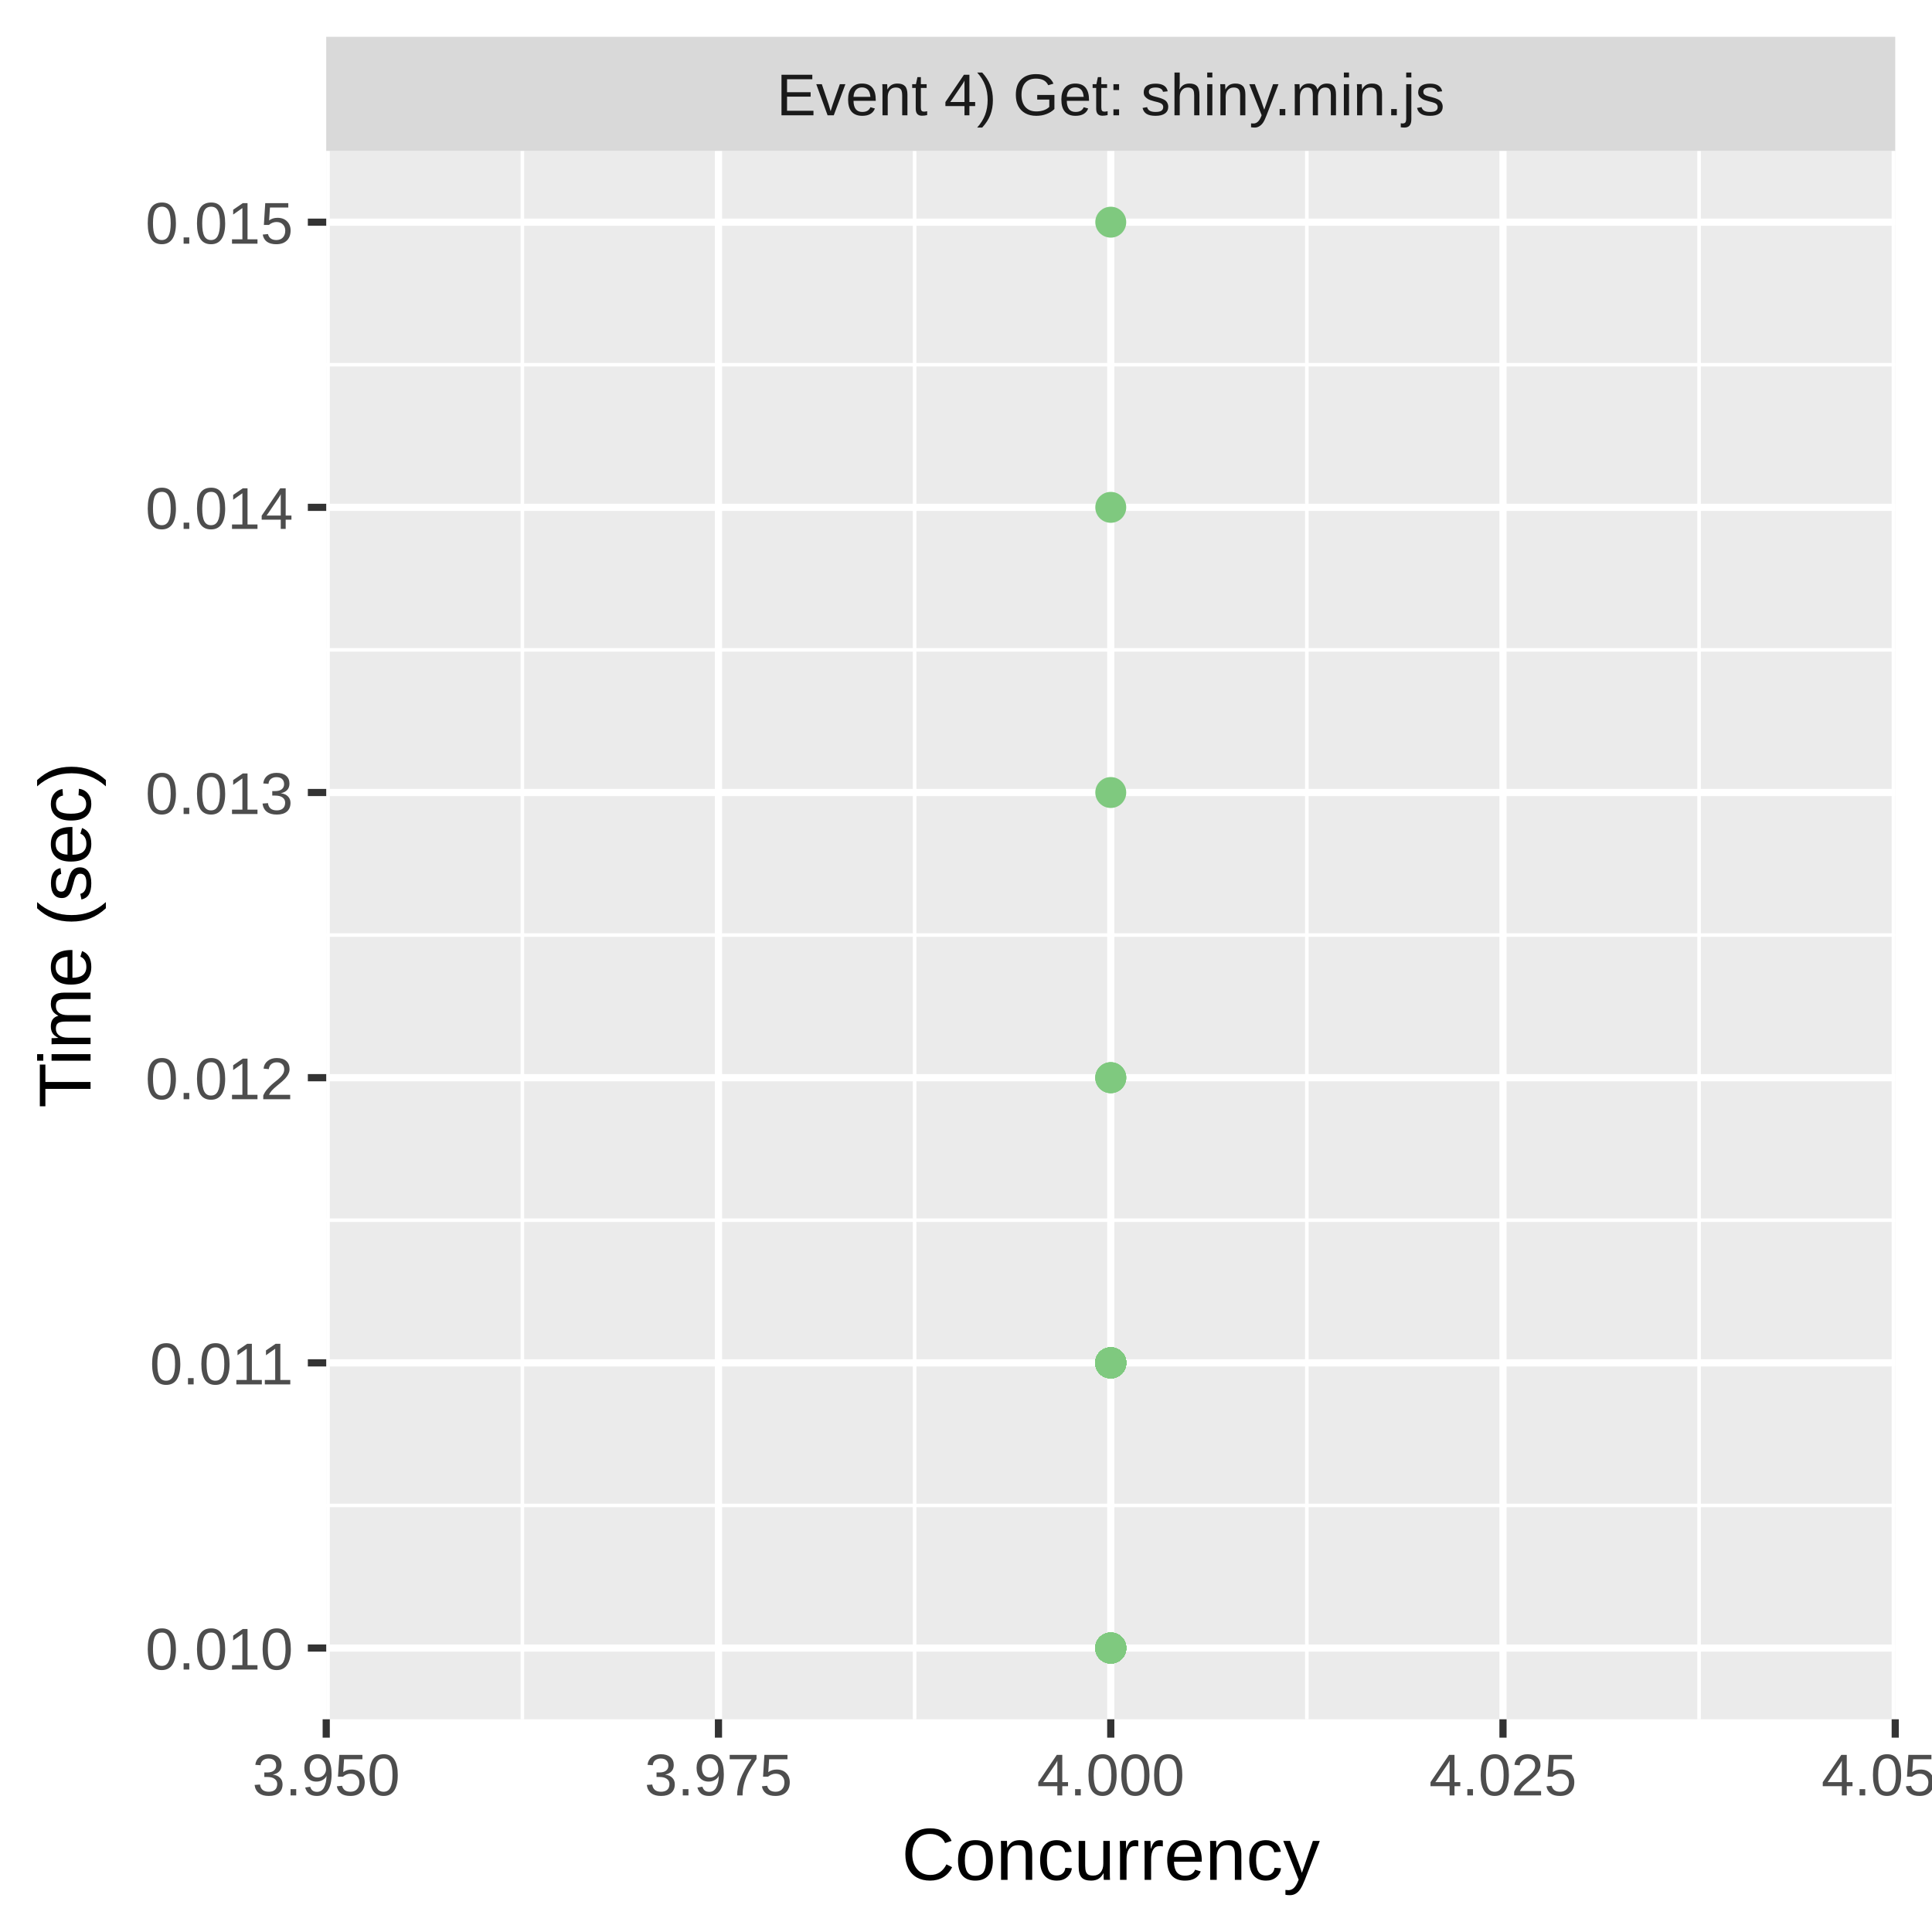
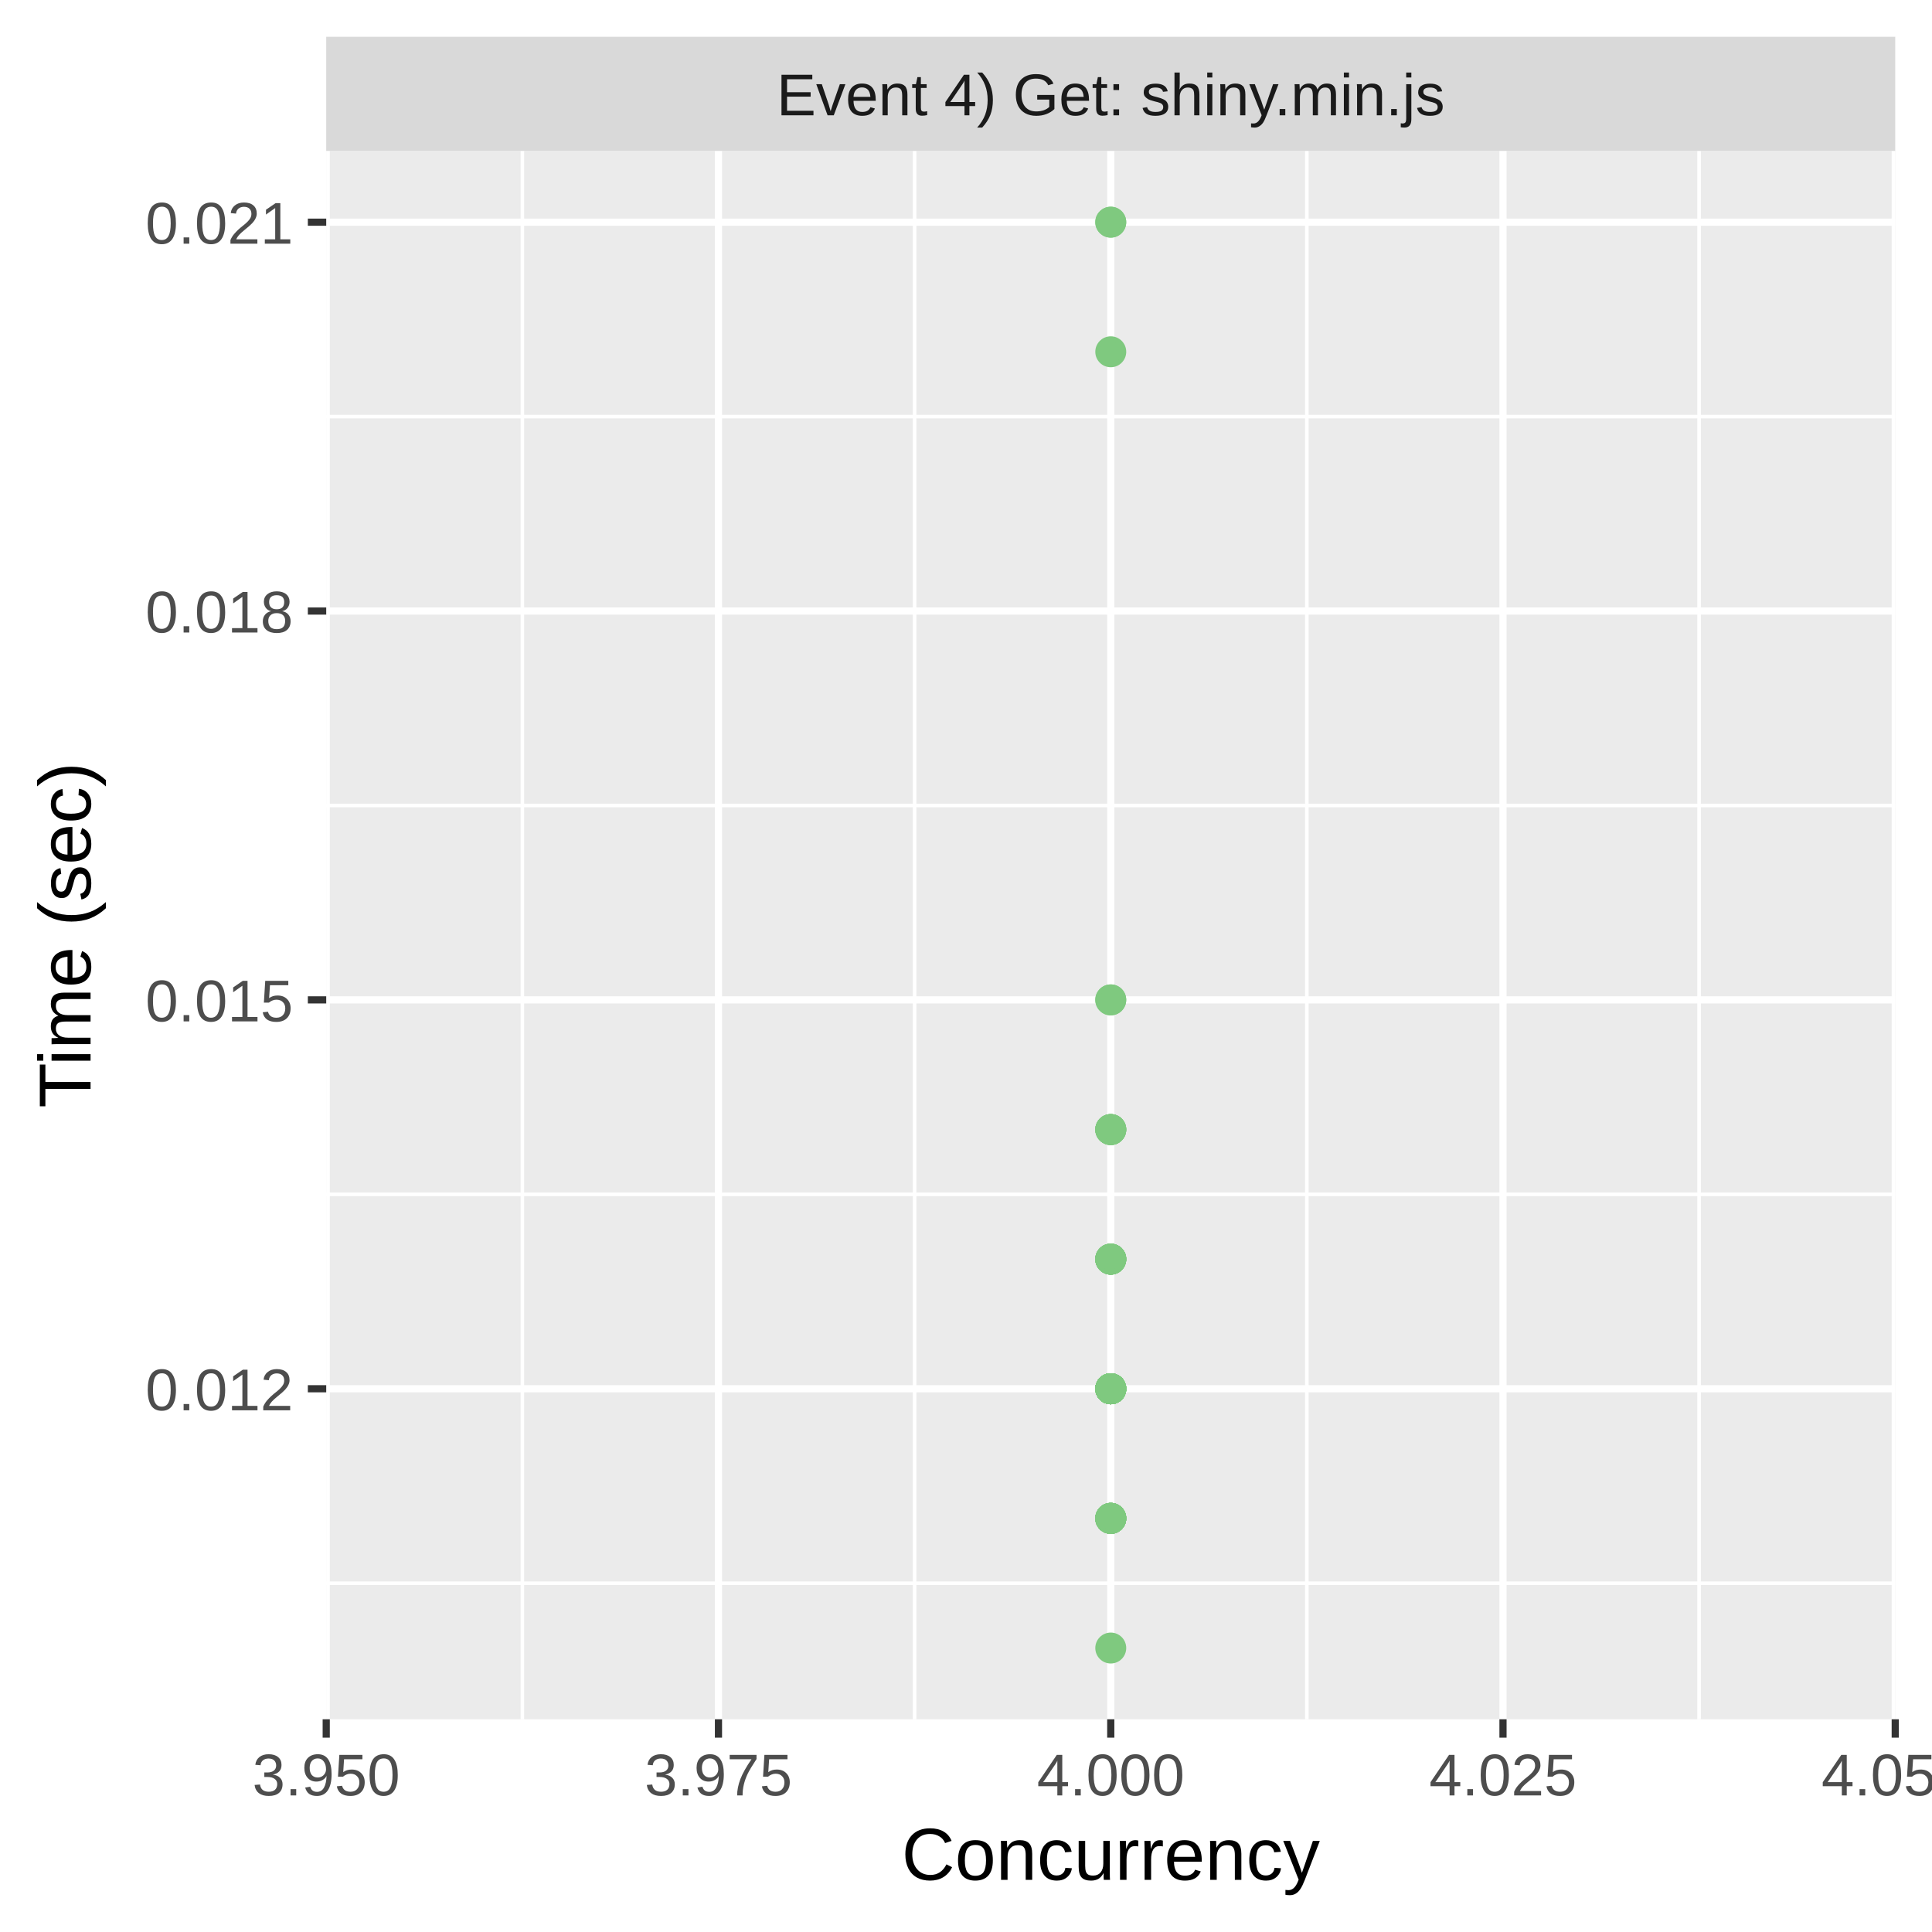
<svg xmlns="http://www.w3.org/2000/svg" class="svglite" width="288.00pt" height="288.00pt" viewBox="0 0 288.00 288.00">
  <defs>
    <style type="text/css">
    .svglite line, .svglite polyline, .svglite polygon, .svglite path, .svglite rect, .svglite circle {
      fill: none;
      stroke: #000000;
      stroke-linecap: round;
      stroke-linejoin: round;
      stroke-miterlimit: 10.00;
    }
    .svglite text {
      white-space: pre;
    }
  </style>
  </defs>
  <rect width="100%" height="100%" style="stroke: none; fill: #FFFFFF;" />
  <defs>
    <clipPath id="cpMC4wMHwyODguMDB8MC4wMHwyODguMDA=">
      <rect x="0.00" y="0.00" width="288.00" height="288.00" />
    </clipPath>
  </defs>
  <g clip-path="url(#cpMC4wMHwyODguMDB8MC4wMHwyODguMDA=)">
    <rect x="0.00" y="0.00" width="288.00" height="288.00" style="stroke-width: 1.07; stroke: #FFFFFF; fill: #FFFFFF;" />
  </g>
  <defs>
    <clipPath id="cpNDguNjN8MjgyLjUyfDIyLjQ5fDI1Ni4yOQ==">
      <rect x="48.63" y="22.49" width="233.89" height="233.80" />
    </clipPath>
  </defs>
  <g clip-path="url(#cpNDguNjN8MjgyLjUyfDIyLjQ5fDI1Ni4yOQ==)">
    <rect x="48.63" y="22.49" width="233.89" height="233.80" style="stroke-width: 1.07; stroke: none; fill: #EBEBEB;" />
-     <polyline points="48.63,224.41 282.52,224.41 " style="stroke-width: 0.53; stroke: #FFFFFF; stroke-linecap: butt;" />
-     <polyline points="48.63,181.90 282.52,181.90 " style="stroke-width: 0.53; stroke: #FFFFFF; stroke-linecap: butt;" />
-     <polyline points="48.63,139.39 282.52,139.39 " style="stroke-width: 0.53; stroke: #FFFFFF; stroke-linecap: butt;" />
-     <polyline points="48.63,96.88 282.52,96.88 " style="stroke-width: 0.53; stroke: #FFFFFF; stroke-linecap: butt;" />
-     <polyline points="48.63,54.37 282.52,54.37 " style="stroke-width: 0.53; stroke: #FFFFFF; stroke-linecap: butt;" />
+     <polyline points="48.63,236.01 282.52,236.01 " style="stroke-width: 0.53; stroke: #FFFFFF; stroke-linecap: butt;" />
+     <polyline points="48.63,178.04 282.52,178.04 " style="stroke-width: 0.53; stroke: #FFFFFF; stroke-linecap: butt;" />
+     <polyline points="48.63,120.07 282.52,120.07 " style="stroke-width: 0.53; stroke: #FFFFFF; stroke-linecap: butt;" />
+     <polyline points="48.63,62.10 282.52,62.10 " style="stroke-width: 0.53; stroke: #FFFFFF; stroke-linecap: butt;" />
    <polyline points="77.87,256.29 77.87,22.49 " style="stroke-width: 0.53; stroke: #FFFFFF; stroke-linecap: butt;" />
    <polyline points="136.34,256.29 136.34,22.49 " style="stroke-width: 0.53; stroke: #FFFFFF; stroke-linecap: butt;" />
    <polyline points="194.81,256.29 194.81,22.49 " style="stroke-width: 0.53; stroke: #FFFFFF; stroke-linecap: butt;" />
    <polyline points="253.28,256.29 253.28,22.49 " style="stroke-width: 0.53; stroke: #FFFFFF; stroke-linecap: butt;" />
-     <polyline points="48.63,245.67 282.52,245.67 " style="stroke-width: 1.07; stroke: #FFFFFF; stroke-linecap: butt;" />
-     <polyline points="48.63,203.16 282.52,203.16 " style="stroke-width: 1.07; stroke: #FFFFFF; stroke-linecap: butt;" />
-     <polyline points="48.63,160.65 282.52,160.65 " style="stroke-width: 1.07; stroke: #FFFFFF; stroke-linecap: butt;" />
-     <polyline points="48.63,118.14 282.52,118.14 " style="stroke-width: 1.07; stroke: #FFFFFF; stroke-linecap: butt;" />
-     <polyline points="48.63,75.63 282.52,75.63 " style="stroke-width: 1.07; stroke: #FFFFFF; stroke-linecap: butt;" />
+     <polyline points="48.63,207.02 282.52,207.02 " style="stroke-width: 1.07; stroke: #FFFFFF; stroke-linecap: butt;" />
+     <polyline points="48.63,149.05 282.52,149.05 " style="stroke-width: 1.07; stroke: #FFFFFF; stroke-linecap: butt;" />
+     <polyline points="48.63,91.09 282.52,91.09 " style="stroke-width: 1.07; stroke: #FFFFFF; stroke-linecap: butt;" />
    <polyline points="48.63,33.12 282.52,33.12 " style="stroke-width: 1.07; stroke: #FFFFFF; stroke-linecap: butt;" />
    <polyline points="48.63,256.29 48.63,22.49 " style="stroke-width: 1.07; stroke: #FFFFFF; stroke-linecap: butt;" />
    <polyline points="107.10,256.29 107.10,22.49 " style="stroke-width: 1.07; stroke: #FFFFFF; stroke-linecap: butt;" />
    <polyline points="165.58,256.29 165.58,22.49 " style="stroke-width: 1.07; stroke: #FFFFFF; stroke-linecap: butt;" />
    <polyline points="224.05,256.29 224.05,22.49 " style="stroke-width: 1.07; stroke: #FFFFFF; stroke-linecap: butt;" />
    <polyline points="282.52,256.29 282.52,22.49 " style="stroke-width: 1.07; stroke: #FFFFFF; stroke-linecap: butt;" />
-     <circle cx="165.58" cy="203.16" r="1.95" style="stroke-width: 0.71; stroke: #7FC97F; fill: #7FC97F;" />
-     <circle cx="165.58" cy="203.16" r="1.95" style="stroke-width: 0.71; stroke: #7FC97F; fill: #7FC97F;" />
-     <circle cx="165.58" cy="203.16" r="1.95" style="stroke-width: 0.71; stroke: #7FC97F; fill: #7FC97F;" />
+     <circle cx="165.58" cy="149.05" r="1.95" style="stroke-width: 0.71; stroke: #7FC97F; fill: #7FC97F;" />
+     <circle cx="165.58" cy="187.70" r="1.95" style="stroke-width: 0.71; stroke: #7FC97F; fill: #7FC97F;" />
+     <circle cx="165.58" cy="207.02" r="1.95" style="stroke-width: 0.71; stroke: #7FC97F; fill: #7FC97F;" />
+     <circle cx="165.58" cy="207.02" r="1.95" style="stroke-width: 0.71; stroke: #7FC97F; fill: #7FC97F;" />
+     <circle cx="165.58" cy="187.70" r="1.95" style="stroke-width: 0.71; stroke: #7FC97F; fill: #7FC97F;" />
+     <circle cx="165.58" cy="226.34" r="1.95" style="stroke-width: 0.71; stroke: #7FC97F; fill: #7FC97F;" />
+     <circle cx="165.58" cy="207.02" r="1.95" style="stroke-width: 0.71; stroke: #7FC97F; fill: #7FC97F;" />
+     <circle cx="165.58" cy="207.02" r="1.95" style="stroke-width: 0.71; stroke: #7FC97F; fill: #7FC97F;" />
    <circle cx="165.58" cy="245.67" r="1.95" style="stroke-width: 0.71; stroke: #7FC97F; fill: #7FC97F;" />
-     <circle cx="165.58" cy="203.16" r="1.95" style="stroke-width: 0.71; stroke: #7FC97F; fill: #7FC97F;" />
-     <circle cx="165.58" cy="203.16" r="1.95" style="stroke-width: 0.71; stroke: #7FC97F; fill: #7FC97F;" />
-     <circle cx="165.58" cy="245.67" r="1.95" style="stroke-width: 0.71; stroke: #7FC97F; fill: #7FC97F;" />
-     <circle cx="165.58" cy="203.16" r="1.95" style="stroke-width: 0.71; stroke: #7FC97F; fill: #7FC97F;" />
-     <circle cx="165.58" cy="245.67" r="1.95" style="stroke-width: 0.71; stroke: #7FC97F; fill: #7FC97F;" />
-     <circle cx="165.58" cy="245.67" r="1.95" style="stroke-width: 0.71; stroke: #7FC97F; fill: #7FC97F;" />
+     <circle cx="165.58" cy="207.02" r="1.95" style="stroke-width: 0.71; stroke: #7FC97F; fill: #7FC97F;" />
+     <circle cx="165.58" cy="187.70" r="1.95" style="stroke-width: 0.71; stroke: #7FC97F; fill: #7FC97F;" />
+     <circle cx="165.58" cy="187.70" r="1.95" style="stroke-width: 0.71; stroke: #7FC97F; fill: #7FC97F;" />
+     <circle cx="165.58" cy="207.02" r="1.95" style="stroke-width: 0.71; stroke: #7FC97F; fill: #7FC97F;" />
+     <circle cx="165.58" cy="207.02" r="1.95" style="stroke-width: 0.71; stroke: #7FC97F; fill: #7FC97F;" />
+     <circle cx="165.58" cy="168.38" r="1.95" style="stroke-width: 0.71; stroke: #7FC97F; fill: #7FC97F;" />
+     <circle cx="165.58" cy="207.02" r="1.95" style="stroke-width: 0.71; stroke: #7FC97F; fill: #7FC97F;" />
+     <circle cx="165.58" cy="187.70" r="1.95" style="stroke-width: 0.71; stroke: #7FC97F; fill: #7FC97F;" />
+     <circle cx="165.58" cy="207.02" r="1.95" style="stroke-width: 0.71; stroke: #7FC97F; fill: #7FC97F;" />
+     <circle cx="165.58" cy="187.70" r="1.95" style="stroke-width: 0.71; stroke: #7FC97F; fill: #7FC97F;" />
+     <circle cx="165.58" cy="207.02" r="1.95" style="stroke-width: 0.71; stroke: #7FC97F; fill: #7FC97F;" />
+     <circle cx="165.58" cy="226.34" r="1.95" style="stroke-width: 0.71; stroke: #7FC97F; fill: #7FC97F;" />
+     <circle cx="165.58" cy="207.02" r="1.95" style="stroke-width: 0.71; stroke: #7FC97F; fill: #7FC97F;" />
+     <circle cx="165.58" cy="226.34" r="1.95" style="stroke-width: 0.71; stroke: #7FC97F; fill: #7FC97F;" />
+     <circle cx="165.58" cy="168.38" r="1.95" style="stroke-width: 0.71; stroke: #7FC97F; fill: #7FC97F;" />
+     <circle cx="165.58" cy="207.02" r="1.95" style="stroke-width: 0.71; stroke: #7FC97F; fill: #7FC97F;" />
+     <circle cx="165.58" cy="207.02" r="1.95" style="stroke-width: 0.71; stroke: #7FC97F; fill: #7FC97F;" />
+     <circle cx="165.58" cy="168.38" r="1.95" style="stroke-width: 0.71; stroke: #7FC97F; fill: #7FC97F;" />
+     <circle cx="165.58" cy="226.34" r="1.95" style="stroke-width: 0.71; stroke: #7FC97F; fill: #7FC97F;" />
+     <circle cx="165.58" cy="207.02" r="1.95" style="stroke-width: 0.71; stroke: #7FC97F; fill: #7FC97F;" />
    <circle cx="165.58" cy="33.12" r="1.95" style="stroke-width: 0.71; stroke: #7FC97F; fill: #7FC97F;" />
-     <circle cx="165.58" cy="203.16" r="1.95" style="stroke-width: 0.71; stroke: #7FC97F; fill: #7FC97F;" />
-     <circle cx="165.58" cy="203.16" r="1.95" style="stroke-width: 0.71; stroke: #7FC97F; fill: #7FC97F;" />
-     <circle cx="165.58" cy="203.16" r="1.95" style="stroke-width: 0.71; stroke: #7FC97F; fill: #7FC97F;" />
-     <circle cx="165.58" cy="203.16" r="1.95" style="stroke-width: 0.71; stroke: #7FC97F; fill: #7FC97F;" />
-     <circle cx="165.58" cy="160.65" r="1.95" style="stroke-width: 0.71; stroke: #7FC97F; fill: #7FC97F;" />
-     <circle cx="165.58" cy="203.16" r="1.95" style="stroke-width: 0.71; stroke: #7FC97F; fill: #7FC97F;" />
-     <circle cx="165.58" cy="203.16" r="1.95" style="stroke-width: 0.71; stroke: #7FC97F; fill: #7FC97F;" />
-     <circle cx="165.58" cy="245.67" r="1.95" style="stroke-width: 0.71; stroke: #7FC97F; fill: #7FC97F;" />
-     <circle cx="165.58" cy="203.16" r="1.95" style="stroke-width: 0.71; stroke: #7FC97F; fill: #7FC97F;" />
-     <circle cx="165.58" cy="203.16" r="1.95" style="stroke-width: 0.71; stroke: #7FC97F; fill: #7FC97F;" />
-     <circle cx="165.58" cy="203.16" r="1.95" style="stroke-width: 0.71; stroke: #7FC97F; fill: #7FC97F;" />
-     <circle cx="165.58" cy="203.16" r="1.95" style="stroke-width: 0.71; stroke: #7FC97F; fill: #7FC97F;" />
-     <circle cx="165.58" cy="203.16" r="1.95" style="stroke-width: 0.71; stroke: #7FC97F; fill: #7FC97F;" />
-     <circle cx="165.58" cy="203.16" r="1.95" style="stroke-width: 0.71; stroke: #7FC97F; fill: #7FC97F;" />
-     <circle cx="165.58" cy="245.67" r="1.95" style="stroke-width: 0.71; stroke: #7FC97F; fill: #7FC97F;" />
-     <circle cx="165.58" cy="245.67" r="1.95" style="stroke-width: 0.71; stroke: #7FC97F; fill: #7FC97F;" />
-     <circle cx="165.58" cy="245.67" r="1.95" style="stroke-width: 0.71; stroke: #7FC97F; fill: #7FC97F;" />
-     <circle cx="165.58" cy="203.16" r="1.95" style="stroke-width: 0.71; stroke: #7FC97F; fill: #7FC97F;" />
-     <circle cx="165.58" cy="160.65" r="1.95" style="stroke-width: 0.71; stroke: #7FC97F; fill: #7FC97F;" />
-     <circle cx="165.58" cy="245.67" r="1.95" style="stroke-width: 0.71; stroke: #7FC97F; fill: #7FC97F;" />
-     <circle cx="165.58" cy="203.16" r="1.95" style="stroke-width: 0.71; stroke: #7FC97F; fill: #7FC97F;" />
-     <circle cx="165.58" cy="203.16" r="1.95" style="stroke-width: 0.71; stroke: #7FC97F; fill: #7FC97F;" />
-     <circle cx="165.58" cy="203.16" r="1.95" style="stroke-width: 0.71; stroke: #7FC97F; fill: #7FC97F;" />
-     <circle cx="165.58" cy="203.16" r="1.95" style="stroke-width: 0.71; stroke: #7FC97F; fill: #7FC97F;" />
-     <circle cx="165.58" cy="245.67" r="1.95" style="stroke-width: 0.71; stroke: #7FC97F; fill: #7FC97F;" />
-     <circle cx="165.58" cy="245.67" r="1.95" style="stroke-width: 0.71; stroke: #7FC97F; fill: #7FC97F;" />
-     <circle cx="165.58" cy="245.67" r="1.95" style="stroke-width: 0.71; stroke: #7FC97F; fill: #7FC97F;" />
-     <circle cx="165.58" cy="203.16" r="1.95" style="stroke-width: 0.71; stroke: #7FC97F; fill: #7FC97F;" />
-     <circle cx="165.58" cy="203.16" r="1.95" style="stroke-width: 0.71; stroke: #7FC97F; fill: #7FC97F;" />
-     <circle cx="165.58" cy="245.67" r="1.95" style="stroke-width: 0.71; stroke: #7FC97F; fill: #7FC97F;" />
-     <circle cx="165.58" cy="203.16" r="1.95" style="stroke-width: 0.71; stroke: #7FC97F; fill: #7FC97F;" />
-     <circle cx="165.58" cy="203.16" r="1.95" style="stroke-width: 0.71; stroke: #7FC97F; fill: #7FC97F;" />
-     <circle cx="165.58" cy="203.16" r="1.95" style="stroke-width: 0.71; stroke: #7FC97F; fill: #7FC97F;" />
-     <circle cx="165.58" cy="203.16" r="1.95" style="stroke-width: 0.71; stroke: #7FC97F; fill: #7FC97F;" />
-     <circle cx="165.58" cy="203.16" r="1.95" style="stroke-width: 0.71; stroke: #7FC97F; fill: #7FC97F;" />
-     <circle cx="165.58" cy="245.67" r="1.95" style="stroke-width: 0.71; stroke: #7FC97F; fill: #7FC97F;" />
-     <circle cx="165.58" cy="203.16" r="1.95" style="stroke-width: 0.71; stroke: #7FC97F; fill: #7FC97F;" />
-     <circle cx="165.58" cy="245.67" r="1.95" style="stroke-width: 0.71; stroke: #7FC97F; fill: #7FC97F;" />
-     <circle cx="165.58" cy="75.63" r="1.95" style="stroke-width: 0.71; stroke: #7FC97F; fill: #7FC97F;" />
-     <circle cx="165.58" cy="203.16" r="1.95" style="stroke-width: 0.71; stroke: #7FC97F; fill: #7FC97F;" />
-     <circle cx="165.58" cy="203.16" r="1.95" style="stroke-width: 0.71; stroke: #7FC97F; fill: #7FC97F;" />
-     <circle cx="165.58" cy="203.16" r="1.95" style="stroke-width: 0.71; stroke: #7FC97F; fill: #7FC97F;" />
-     <circle cx="165.58" cy="203.16" r="1.95" style="stroke-width: 0.71; stroke: #7FC97F; fill: #7FC97F;" />
-     <circle cx="165.58" cy="118.14" r="1.95" style="stroke-width: 0.71; stroke: #7FC97F; fill: #7FC97F;" />
-     <circle cx="165.58" cy="160.65" r="1.95" style="stroke-width: 0.71; stroke: #7FC97F; fill: #7FC97F;" />
-     <circle cx="165.58" cy="203.16" r="1.95" style="stroke-width: 0.71; stroke: #7FC97F; fill: #7FC97F;" />
-     <circle cx="165.58" cy="245.67" r="1.95" style="stroke-width: 0.71; stroke: #7FC97F; fill: #7FC97F;" />
-     <circle cx="165.58" cy="203.16" r="1.95" style="stroke-width: 0.71; stroke: #7FC97F; fill: #7FC97F;" />
-     <circle cx="165.58" cy="203.16" r="1.95" style="stroke-width: 0.71; stroke: #7FC97F; fill: #7FC97F;" />
-     <circle cx="165.58" cy="245.67" r="1.95" style="stroke-width: 0.71; stroke: #7FC97F; fill: #7FC97F;" />
-     <circle cx="165.58" cy="203.16" r="1.95" style="stroke-width: 0.71; stroke: #7FC97F; fill: #7FC97F;" />
-     <circle cx="165.58" cy="203.16" r="1.95" style="stroke-width: 0.71; stroke: #7FC97F; fill: #7FC97F;" />
-     <circle cx="165.58" cy="245.67" r="1.95" style="stroke-width: 0.71; stroke: #7FC97F; fill: #7FC97F;" />
-     <circle cx="165.58" cy="203.16" r="1.95" style="stroke-width: 0.71; stroke: #7FC97F; fill: #7FC97F;" />
-     <circle cx="165.58" cy="245.67" r="1.95" style="stroke-width: 0.71; stroke: #7FC97F; fill: #7FC97F;" />
-     <circle cx="165.58" cy="245.67" r="1.95" style="stroke-width: 0.71; stroke: #7FC97F; fill: #7FC97F;" />
-     <circle cx="165.58" cy="203.16" r="1.95" style="stroke-width: 0.71; stroke: #7FC97F; fill: #7FC97F;" />
+     <circle cx="165.58" cy="168.38" r="1.95" style="stroke-width: 0.71; stroke: #7FC97F; fill: #7FC97F;" />
+     <circle cx="165.58" cy="207.02" r="1.95" style="stroke-width: 0.71; stroke: #7FC97F; fill: #7FC97F;" />
+     <circle cx="165.58" cy="226.34" r="1.95" style="stroke-width: 0.71; stroke: #7FC97F; fill: #7FC97F;" />
+     <circle cx="165.58" cy="207.02" r="1.95" style="stroke-width: 0.71; stroke: #7FC97F; fill: #7FC97F;" />
+     <circle cx="165.58" cy="226.34" r="1.95" style="stroke-width: 0.71; stroke: #7FC97F; fill: #7FC97F;" />
+     <circle cx="165.58" cy="207.02" r="1.95" style="stroke-width: 0.71; stroke: #7FC97F; fill: #7FC97F;" />
+     <circle cx="165.58" cy="207.02" r="1.95" style="stroke-width: 0.71; stroke: #7FC97F; fill: #7FC97F;" />
+     <circle cx="165.58" cy="207.02" r="1.95" style="stroke-width: 0.71; stroke: #7FC97F; fill: #7FC97F;" />
+     <circle cx="165.58" cy="187.70" r="1.95" style="stroke-width: 0.71; stroke: #7FC97F; fill: #7FC97F;" />
+     <circle cx="165.58" cy="207.02" r="1.95" style="stroke-width: 0.71; stroke: #7FC97F; fill: #7FC97F;" />
+     <circle cx="165.58" cy="207.02" r="1.95" style="stroke-width: 0.71; stroke: #7FC97F; fill: #7FC97F;" />
+     <circle cx="165.58" cy="226.34" r="1.95" style="stroke-width: 0.71; stroke: #7FC97F; fill: #7FC97F;" />
+     <circle cx="165.58" cy="187.70" r="1.95" style="stroke-width: 0.71; stroke: #7FC97F; fill: #7FC97F;" />
+     <circle cx="165.58" cy="187.70" r="1.95" style="stroke-width: 0.71; stroke: #7FC97F; fill: #7FC97F;" />
+     <circle cx="165.58" cy="207.02" r="1.95" style="stroke-width: 0.71; stroke: #7FC97F; fill: #7FC97F;" />
+     <circle cx="165.58" cy="207.02" r="1.95" style="stroke-width: 0.71; stroke: #7FC97F; fill: #7FC97F;" />
+     <circle cx="165.58" cy="207.02" r="1.95" style="stroke-width: 0.71; stroke: #7FC97F; fill: #7FC97F;" />
+     <circle cx="165.58" cy="207.02" r="1.95" style="stroke-width: 0.71; stroke: #7FC97F; fill: #7FC97F;" />
+     <circle cx="165.58" cy="207.02" r="1.95" style="stroke-width: 0.71; stroke: #7FC97F; fill: #7FC97F;" />
+     <circle cx="165.58" cy="226.34" r="1.95" style="stroke-width: 0.71; stroke: #7FC97F; fill: #7FC97F;" />
+     <circle cx="165.58" cy="226.34" r="1.95" style="stroke-width: 0.71; stroke: #7FC97F; fill: #7FC97F;" />
+     <circle cx="165.58" cy="207.02" r="1.95" style="stroke-width: 0.71; stroke: #7FC97F; fill: #7FC97F;" />
+     <circle cx="165.58" cy="207.02" r="1.95" style="stroke-width: 0.71; stroke: #7FC97F; fill: #7FC97F;" />
+     <circle cx="165.58" cy="168.38" r="1.95" style="stroke-width: 0.71; stroke: #7FC97F; fill: #7FC97F;" />
+     <circle cx="165.58" cy="207.02" r="1.95" style="stroke-width: 0.71; stroke: #7FC97F; fill: #7FC97F;" />
+     <circle cx="165.58" cy="207.02" r="1.95" style="stroke-width: 0.71; stroke: #7FC97F; fill: #7FC97F;" />
+     <circle cx="165.58" cy="149.05" r="1.95" style="stroke-width: 0.71; stroke: #7FC97F; fill: #7FC97F;" />
+     <circle cx="165.58" cy="226.34" r="1.95" style="stroke-width: 0.71; stroke: #7FC97F; fill: #7FC97F;" />
+     <circle cx="165.58" cy="52.44" r="1.95" style="stroke-width: 0.71; stroke: #7FC97F; fill: #7FC97F;" />
+     <circle cx="165.58" cy="226.34" r="1.95" style="stroke-width: 0.71; stroke: #7FC97F; fill: #7FC97F;" />
+     <circle cx="165.58" cy="207.02" r="1.95" style="stroke-width: 0.71; stroke: #7FC97F; fill: #7FC97F;" />
+     <circle cx="165.58" cy="207.02" r="1.95" style="stroke-width: 0.71; stroke: #7FC97F; fill: #7FC97F;" />
+     <circle cx="165.58" cy="207.02" r="1.95" style="stroke-width: 0.71; stroke: #7FC97F; fill: #7FC97F;" />
+     <circle cx="165.58" cy="207.02" r="1.95" style="stroke-width: 0.71; stroke: #7FC97F; fill: #7FC97F;" />
+     <circle cx="165.58" cy="226.34" r="1.95" style="stroke-width: 0.71; stroke: #7FC97F; fill: #7FC97F;" />
+     <circle cx="165.58" cy="207.02" r="1.95" style="stroke-width: 0.71; stroke: #7FC97F; fill: #7FC97F;" />
+     <circle cx="165.58" cy="207.02" r="1.95" style="stroke-width: 0.71; stroke: #7FC97F; fill: #7FC97F;" />
+     <circle cx="165.58" cy="207.02" r="1.95" style="stroke-width: 0.71; stroke: #7FC97F; fill: #7FC97F;" />
+     <circle cx="165.58" cy="33.12" r="1.95" style="stroke-width: 0.71; stroke: #7FC97F; fill: #7FC97F;" />
  </g>
  <g clip-path="url(#cpMC4wMHwyODguMDB8MC4wMHwyODguMDA=)">
</g>
  <defs>
    <clipPath id="cpNDguNjN8MjgyLjUyfDUuNDh8MjIuNDk=">
      <rect x="48.63" y="5.48" width="233.89" height="17.01" />
    </clipPath>
  </defs>
  <g clip-path="url(#cpNDguNjN8MjgyLjUyfDUuNDh8MjIuNDk=)">
    <rect x="48.63" y="5.48" width="233.89" height="17.01" style="stroke-width: 1.07; stroke: none; fill: #D9D9D9;" />
    <text x="165.58" y="17.19" text-anchor="middle" style="font-size: 8.80px;fill: #1A1A1A; font-family: &quot;Liberation Sans&quot;;" textLength="112.60px" lengthAdjust="spacingAndGlyphs">Event 4) Get: shiny.min.js</text>
  </g>
  <g clip-path="url(#cpMC4wMHwyODguMDB8MC4wMHwyODguMDA=)">
    <polyline points="48.63,259.03 48.63,256.29 " style="stroke-width: 1.07; stroke: #333333; stroke-linecap: butt;" />
    <polyline points="107.10,259.03 107.10,256.29 " style="stroke-width: 1.07; stroke: #333333; stroke-linecap: butt;" />
    <polyline points="165.58,259.03 165.58,256.29 " style="stroke-width: 1.07; stroke: #333333; stroke-linecap: butt;" />
    <polyline points="224.05,259.03 224.05,256.29 " style="stroke-width: 1.07; stroke: #333333; stroke-linecap: butt;" />
    <polyline points="282.52,259.03 282.52,256.29 " style="stroke-width: 1.07; stroke: #333333; stroke-linecap: butt;" />
    <text x="48.63" y="267.64" text-anchor="middle" style="font-size: 8.80px;fill: #4D4D4D; font-family: &quot;Liberation Sans&quot;;" textLength="25.17px" lengthAdjust="spacingAndGlyphs">3.950</text>
    <text x="107.10" y="267.64" text-anchor="middle" style="font-size: 8.80px;fill: #4D4D4D; font-family: &quot;Liberation Sans&quot;;" textLength="25.17px" lengthAdjust="spacingAndGlyphs">3.975</text>
    <text x="165.58" y="267.64" text-anchor="middle" style="font-size: 8.80px;fill: #4D4D4D; font-family: &quot;Liberation Sans&quot;;" textLength="25.17px" lengthAdjust="spacingAndGlyphs">4.000</text>
    <text x="224.05" y="267.64" text-anchor="middle" style="font-size: 8.80px;fill: #4D4D4D; font-family: &quot;Liberation Sans&quot;;" textLength="25.17px" lengthAdjust="spacingAndGlyphs">4.025</text>
    <text x="282.52" y="267.64" text-anchor="middle" style="font-size: 8.80px;fill: #4D4D4D; font-family: &quot;Liberation Sans&quot;;" textLength="25.17px" lengthAdjust="spacingAndGlyphs">4.050</text>
-     <text x="43.70" y="248.88" text-anchor="end" style="font-size: 8.80px;fill: #4D4D4D; font-family: &quot;Liberation Sans&quot;;" textLength="25.17px" lengthAdjust="spacingAndGlyphs">0.010</text>
-     <text x="43.70" y="206.37" text-anchor="end" style="font-size: 8.80px;fill: #4D4D4D; font-family: &quot;Liberation Sans&quot;;" textLength="25.17px" lengthAdjust="spacingAndGlyphs">0.011</text>
-     <text x="43.70" y="163.86" text-anchor="end" style="font-size: 8.80px;fill: #4D4D4D; font-family: &quot;Liberation Sans&quot;;" textLength="25.17px" lengthAdjust="spacingAndGlyphs">0.012</text>
-     <text x="43.70" y="121.35" text-anchor="end" style="font-size: 8.80px;fill: #4D4D4D; font-family: &quot;Liberation Sans&quot;;" textLength="25.17px" lengthAdjust="spacingAndGlyphs">0.013</text>
-     <text x="43.70" y="78.84" text-anchor="end" style="font-size: 8.80px;fill: #4D4D4D; font-family: &quot;Liberation Sans&quot;;" textLength="25.17px" lengthAdjust="spacingAndGlyphs">0.014</text>
-     <text x="43.70" y="36.33" text-anchor="end" style="font-size: 8.80px;fill: #4D4D4D; font-family: &quot;Liberation Sans&quot;;" textLength="25.17px" lengthAdjust="spacingAndGlyphs">0.015</text>
-     <polyline points="45.89,245.67 48.63,245.67 " style="stroke-width: 1.07; stroke: #333333; stroke-linecap: butt;" />
-     <polyline points="45.89,203.16 48.63,203.16 " style="stroke-width: 1.07; stroke: #333333; stroke-linecap: butt;" />
-     <polyline points="45.89,160.65 48.63,160.65 " style="stroke-width: 1.07; stroke: #333333; stroke-linecap: butt;" />
-     <polyline points="45.89,118.14 48.63,118.14 " style="stroke-width: 1.07; stroke: #333333; stroke-linecap: butt;" />
-     <polyline points="45.89,75.63 48.63,75.63 " style="stroke-width: 1.07; stroke: #333333; stroke-linecap: butt;" />
+     <text x="43.70" y="210.23" text-anchor="end" style="font-size: 8.80px;fill: #4D4D4D; font-family: &quot;Liberation Sans&quot;;" textLength="25.17px" lengthAdjust="spacingAndGlyphs">0.012</text>
+     <text x="43.70" y="152.26" text-anchor="end" style="font-size: 8.80px;fill: #4D4D4D; font-family: &quot;Liberation Sans&quot;;" textLength="25.17px" lengthAdjust="spacingAndGlyphs">0.015</text>
+     <text x="43.70" y="94.29" text-anchor="end" style="font-size: 8.80px;fill: #4D4D4D; font-family: &quot;Liberation Sans&quot;;" textLength="25.17px" lengthAdjust="spacingAndGlyphs">0.018</text>
+     <text x="43.70" y="36.33" text-anchor="end" style="font-size: 8.80px;fill: #4D4D4D; font-family: &quot;Liberation Sans&quot;;" textLength="25.17px" lengthAdjust="spacingAndGlyphs">0.021</text>
+     <polyline points="45.89,207.02 48.63,207.02 " style="stroke-width: 1.07; stroke: #333333; stroke-linecap: butt;" />
+     <polyline points="45.89,149.05 48.63,149.05 " style="stroke-width: 1.07; stroke: #333333; stroke-linecap: butt;" />
+     <polyline points="45.89,91.09 48.63,91.09 " style="stroke-width: 1.07; stroke: #333333; stroke-linecap: butt;" />
    <polyline points="45.89,33.12 48.63,33.12 " style="stroke-width: 1.07; stroke: #333333; stroke-linecap: butt;" />
    <text x="165.58" y="280.23" text-anchor="middle" style="font-size: 11.00px; font-family: &quot;Liberation Sans&quot;;" textLength="69.30px" lengthAdjust="spacingAndGlyphs">Concurrency</text>
    <text transform="translate(13.50,139.39) rotate(-90)" text-anchor="middle" style="font-size: 11.00px; font-family: &quot;Liberation Sans&quot;;" textLength="57.55px" lengthAdjust="spacingAndGlyphs">Time (sec)</text>
  </g>
</svg>
